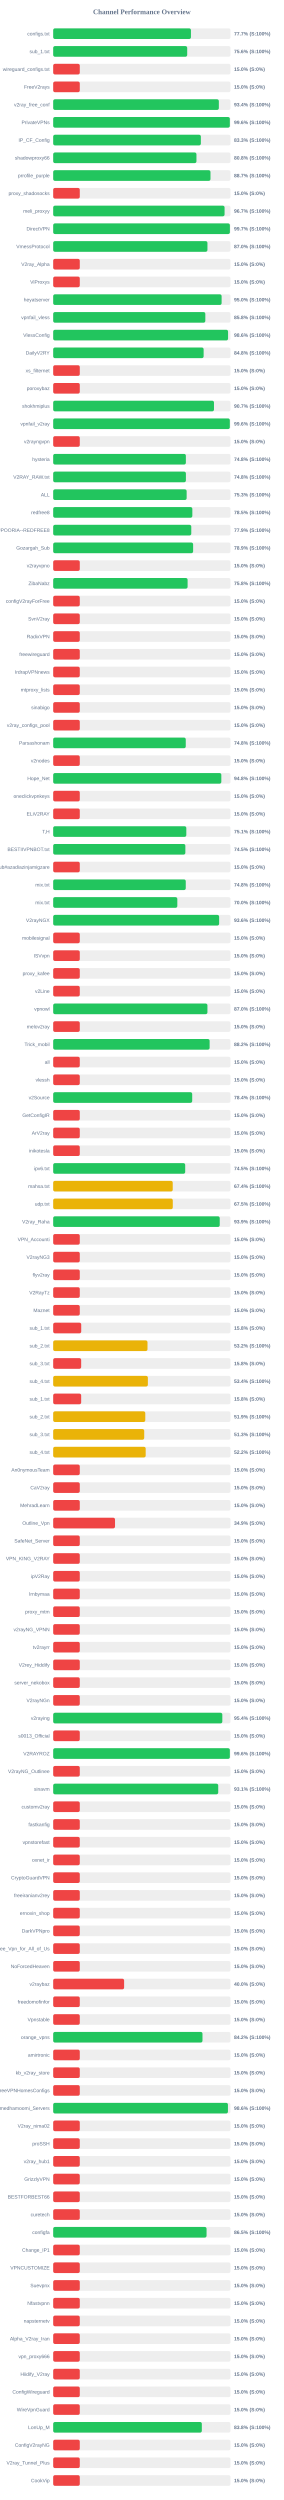
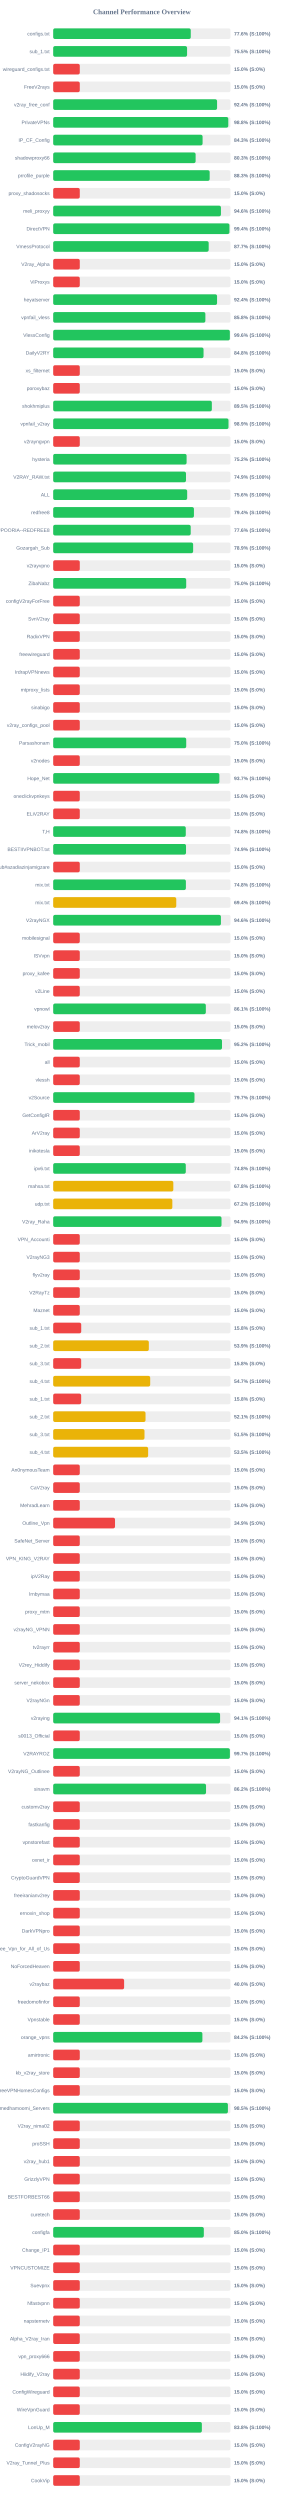
<svg xmlns="http://www.w3.org/2000/svg" width="800" height="7050" version="1.1">
  <style>
        .row { font: 14px Arial; fill: #64748b; }
        .score { font: bold 14px Arial; fill: #64748b; }
    </style>
  <text x="400" y="40" text-anchor="middle" font-size="20px" font-weight="bold" fill="#64748b">Channel Performance Overview</text>
  <rect x="150" y="80" width="500" height="30" fill="#eee" rx="5" />
-   <rect x="150" y="80" width="388.45" height="30" fill="#22c55e" rx="5" />
+   <rect x="150" y="80" width="387.95" height="30" fill="#22c55e" rx="5" />
  <text x="140" y="100" text-anchor="end" class="row">configs.txt</text>
-   <text x="660" y="100" text-anchor="start" class="score">77.7% (S:100%)</text>
+   <text x="660" y="100" text-anchor="start" class="score">77.6% (S:100%)</text>
  <rect x="150" y="130" width="500" height="30" fill="#eee" rx="5" />
-   <rect x="150" y="130" width="377.9" height="30" fill="#22c55e" rx="5" />
+   <rect x="150" y="130" width="377.55" height="30" fill="#22c55e" rx="5" />
  <text x="140" y="150" text-anchor="end" class="row">sub_1.txt</text>
-   <text x="660" y="150" text-anchor="start" class="score">75.6% (S:100%)</text>
+   <text x="660" y="150" text-anchor="start" class="score">75.5% (S:100%)</text>
  <rect x="150" y="180" width="500" height="30" fill="#eee" rx="5" />
  <rect x="150" y="180" width="75.0" height="30" fill="#ef4444" rx="5" />
  <text x="140" y="200" text-anchor="end" class="row">wireguard_configs.txt</text>
  <text x="660" y="200" text-anchor="start" class="score">15.0% (S:0%)</text>
  <rect x="150" y="230" width="500" height="30" fill="#eee" rx="5" />
  <rect x="150" y="230" width="75.0" height="30" fill="#ef4444" rx="5" />
  <text x="140" y="250" text-anchor="end" class="row">FreeV2rays</text>
  <text x="660" y="250" text-anchor="start" class="score">15.0% (S:0%)</text>
  <rect x="150" y="280" width="500" height="30" fill="#eee" rx="5" />
-   <rect x="150" y="280" width="467.15" height="30" fill="#22c55e" rx="5" />
+   <rect x="150" y="280" width="462.15" height="30" fill="#22c55e" rx="5" />
  <text x="140" y="300" text-anchor="end" class="row">v2ray_free_conf</text>
-   <text x="660" y="300" text-anchor="start" class="score">93.4% (S:100%)</text>
+   <text x="660" y="300" text-anchor="start" class="score">92.4% (S:100%)</text>
  <rect x="150" y="330" width="500" height="30" fill="#eee" rx="5" />
-   <rect x="150" y="330" width="498.15" height="30" fill="#22c55e" rx="5" />
+   <rect x="150" y="330" width="493.8" height="30" fill="#22c55e" rx="5" />
  <text x="140" y="350" text-anchor="end" class="row">PrivateVPNs</text>
-   <text x="660" y="350" text-anchor="start" class="score">99.6% (S:100%)</text>
+   <text x="660" y="350" text-anchor="start" class="score">98.8% (S:100%)</text>
  <rect x="150" y="380" width="500" height="30" fill="#eee" rx="5" />
-   <rect x="150" y="380" width="416.45" height="30" fill="#22c55e" rx="5" />
+   <rect x="150" y="380" width="421.3" height="30" fill="#22c55e" rx="5" />
  <text x="140" y="400" text-anchor="end" class="row">IP_CF_Config</text>
-   <text x="660" y="400" text-anchor="start" class="score">83.3% (S:100%)</text>
+   <text x="660" y="400" text-anchor="start" class="score">84.3% (S:100%)</text>
  <rect x="150" y="430" width="500" height="30" fill="#eee" rx="5" />
-   <rect x="150" y="430" width="404.0" height="30" fill="#22c55e" rx="5" />
+   <rect x="150" y="430" width="401.65" height="30" fill="#22c55e" rx="5" />
  <text x="140" y="450" text-anchor="end" class="row">shadowproxy66</text>
-   <text x="660" y="450" text-anchor="start" class="score">80.8% (S:100%)</text>
+   <text x="660" y="450" text-anchor="start" class="score">80.3% (S:100%)</text>
  <rect x="150" y="480" width="500" height="30" fill="#eee" rx="5" />
-   <rect x="150" y="480" width="443.55" height="30" fill="#22c55e" rx="5" />
+   <rect x="150" y="480" width="441.3" height="30" fill="#22c55e" rx="5" />
  <text x="140" y="500" text-anchor="end" class="row">prrofile_purple</text>
-   <text x="660" y="500" text-anchor="start" class="score">88.7% (S:100%)</text>
+   <text x="660" y="500" text-anchor="start" class="score">88.3% (S:100%)</text>
  <rect x="150" y="530" width="500" height="30" fill="#eee" rx="5" />
  <rect x="150" y="530" width="75.0" height="30" fill="#ef4444" rx="5" />
  <text x="140" y="550" text-anchor="end" class="row">proxy_shadosocks</text>
  <text x="660" y="550" text-anchor="start" class="score">15.0% (S:0%)</text>
  <rect x="150" y="580" width="500" height="30" fill="#eee" rx="5" />
-   <rect x="150" y="580" width="483.3" height="30" fill="#22c55e" rx="5" />
+   <rect x="150" y="580" width="473.05" height="30" fill="#22c55e" rx="5" />
  <text x="140" y="600" text-anchor="end" class="row">meli_proxyy</text>
-   <text x="660" y="600" text-anchor="start" class="score">96.7% (S:100%)</text>
+   <text x="660" y="600" text-anchor="start" class="score">94.6% (S:100%)</text>
  <rect x="150" y="630" width="500" height="30" fill="#eee" rx="5" />
-   <rect x="150" y="630" width="498.3" height="30" fill="#22c55e" rx="5" />
+   <rect x="150" y="630" width="497.0" height="30" fill="#22c55e" rx="5" />
  <text x="140" y="650" text-anchor="end" class="row">DirectVPN</text>
-   <text x="660" y="650" text-anchor="start" class="score">99.7% (S:100%)</text>
+   <text x="660" y="650" text-anchor="start" class="score">99.4% (S:100%)</text>
  <rect x="150" y="680" width="500" height="30" fill="#eee" rx="5" />
-   <rect x="150" y="680" width="435.0" height="30" fill="#22c55e" rx="5" />
+   <rect x="150" y="680" width="438.5" height="30" fill="#22c55e" rx="5" />
  <text x="140" y="700" text-anchor="end" class="row">VmessProtocol</text>
-   <text x="660" y="700" text-anchor="start" class="score">87.0% (S:100%)</text>
+   <text x="660" y="700" text-anchor="start" class="score">87.7% (S:100%)</text>
  <rect x="150" y="730" width="500" height="30" fill="#eee" rx="5" />
  <rect x="150" y="730" width="75.0" height="30" fill="#ef4444" rx="5" />
  <text x="140" y="750" text-anchor="end" class="row">V2ray_Alpha</text>
  <text x="660" y="750" text-anchor="start" class="score">15.0% (S:0%)</text>
  <rect x="150" y="780" width="500" height="30" fill="#eee" rx="5" />
  <rect x="150" y="780" width="75.0" height="30" fill="#ef4444" rx="5" />
  <text x="140" y="800" text-anchor="end" class="row">ViProxys</text>
  <text x="660" y="800" text-anchor="start" class="score">15.0% (S:0%)</text>
  <rect x="150" y="830" width="500" height="30" fill="#eee" rx="5" />
-   <rect x="150" y="830" width="474.95" height="30" fill="#22c55e" rx="5" />
+   <rect x="150" y="830" width="462.1" height="30" fill="#22c55e" rx="5" />
  <text x="140" y="850" text-anchor="end" class="row">heyatserver</text>
-   <text x="660" y="850" text-anchor="start" class="score">95.0% (S:100%)</text>
+   <text x="660" y="850" text-anchor="start" class="score">92.4% (S:100%)</text>
  <rect x="150" y="880" width="500" height="30" fill="#eee" rx="5" />
-   <rect x="150" y="880" width="429.0" height="30" fill="#22c55e" rx="5" />
+   <rect x="150" y="880" width="429.15" height="30" fill="#22c55e" rx="5" />
  <text x="140" y="900" text-anchor="end" class="row">vpnfail_vless</text>
  <text x="660" y="900" text-anchor="start" class="score">85.8% (S:100%)</text>
  <rect x="150" y="930" width="500" height="30" fill="#eee" rx="5" />
-   <rect x="150" y="930" width="493.15" height="30" fill="#22c55e" rx="5" />
+   <rect x="150" y="930" width="498.2" height="30" fill="#22c55e" rx="5" />
  <text x="140" y="950" text-anchor="end" class="row">VlessConfig</text>
-   <text x="660" y="950" text-anchor="start" class="score">98.6% (S:100%)</text>
+   <text x="660" y="950" text-anchor="start" class="score">99.6% (S:100%)</text>
  <rect x="150" y="980" width="500" height="30" fill="#eee" rx="5" />
-   <rect x="150" y="980" width="424.25" height="30" fill="#22c55e" rx="5" />
+   <rect x="150" y="980" width="424.0" height="30" fill="#22c55e" rx="5" />
  <text x="140" y="1000" text-anchor="end" class="row">DailyV2RY</text>
  <text x="660" y="1000" text-anchor="start" class="score">84.8% (S:100%)</text>
  <rect x="150" y="1030" width="500" height="30" fill="#eee" rx="5" />
  <rect x="150" y="1030" width="75.0" height="30" fill="#ef4444" rx="5" />
  <text x="140" y="1050" text-anchor="end" class="row">xs_filternet</text>
  <text x="660" y="1050" text-anchor="start" class="score">15.0% (S:0%)</text>
  <rect x="150" y="1080" width="500" height="30" fill="#eee" rx="5" />
  <rect x="150" y="1080" width="75.0" height="30" fill="#ef4444" rx="5" />
  <text x="140" y="1100" text-anchor="end" class="row">poroxybaz</text>
  <text x="660" y="1100" text-anchor="start" class="score">15.0% (S:0%)</text>
  <rect x="150" y="1130" width="500" height="30" fill="#eee" rx="5" />
-   <rect x="150" y="1130" width="453.45" height="30" fill="#22c55e" rx="5" />
+   <rect x="150" y="1130" width="447.4" height="30" fill="#22c55e" rx="5" />
  <text x="140" y="1150" text-anchor="end" class="row">shokhmiplus</text>
-   <text x="660" y="1150" text-anchor="start" class="score">90.7% (S:100%)</text>
+   <text x="660" y="1150" text-anchor="start" class="score">89.5% (S:100%)</text>
  <rect x="150" y="1180" width="500" height="30" fill="#eee" rx="5" />
-   <rect x="150" y="1180" width="498.1" height="30" fill="#22c55e" rx="5" />
+   <rect x="150" y="1180" width="494.4" height="30" fill="#22c55e" rx="5" />
  <text x="140" y="1200" text-anchor="end" class="row">vpnfail_v2ray</text>
-   <text x="660" y="1200" text-anchor="start" class="score">99.6% (S:100%)</text>
+   <text x="660" y="1200" text-anchor="start" class="score">98.9% (S:100%)</text>
  <rect x="150" y="1230" width="500" height="30" fill="#eee" rx="5" />
  <rect x="150" y="1230" width="75.0" height="30" fill="#ef4444" rx="5" />
  <text x="140" y="1250" text-anchor="end" class="row">v2rayngvpn</text>
  <text x="660" y="1250" text-anchor="start" class="score">15.0% (S:0%)</text>
  <rect x="150" y="1280" width="500" height="30" fill="#eee" rx="5" />
-   <rect x="150" y="1280" width="374.15" height="30" fill="#22c55e" rx="5" />
+   <rect x="150" y="1280" width="376.2" height="30" fill="#22c55e" rx="5" />
  <text x="140" y="1300" text-anchor="end" class="row">hysteria</text>
-   <text x="660" y="1300" text-anchor="start" class="score">74.8% (S:100%)</text>
+   <text x="660" y="1300" text-anchor="start" class="score">75.2% (S:100%)</text>
  <rect x="150" y="1330" width="500" height="30" fill="#eee" rx="5" />
-   <rect x="150" y="1330" width="374.25" height="30" fill="#22c55e" rx="5" />
+   <rect x="150" y="1330" width="374.5" height="30" fill="#22c55e" rx="5" />
  <text x="140" y="1350" text-anchor="end" class="row">V2RAY_RAW.txt</text>
-   <text x="660" y="1350" text-anchor="start" class="score">74.8% (S:100%)</text>
+   <text x="660" y="1350" text-anchor="start" class="score">74.9% (S:100%)</text>
  <rect x="150" y="1380" width="500" height="30" fill="#eee" rx="5" />
-   <rect x="150" y="1380" width="376.35" height="30" fill="#22c55e" rx="5" />
+   <rect x="150" y="1380" width="377.85" height="30" fill="#22c55e" rx="5" />
  <text x="140" y="1400" text-anchor="end" class="row">ALL</text>
-   <text x="660" y="1400" text-anchor="start" class="score">75.3% (S:100%)</text>
+   <text x="660" y="1400" text-anchor="start" class="score">75.6% (S:100%)</text>
  <rect x="150" y="1430" width="500" height="30" fill="#eee" rx="5" />
-   <rect x="150" y="1430" width="392.4" height="30" fill="#22c55e" rx="5" />
+   <rect x="150" y="1430" width="396.9" height="30" fill="#22c55e" rx="5" />
  <text x="140" y="1450" text-anchor="end" class="row">redfree8</text>
-   <text x="660" y="1450" text-anchor="start" class="score">78.5% (S:100%)</text>
+   <text x="660" y="1450" text-anchor="start" class="score">79.4% (S:100%)</text>
  <rect x="150" y="1480" width="500" height="30" fill="#eee" rx="5" />
-   <rect x="150" y="1480" width="389.4" height="30" fill="#22c55e" rx="5" />
+   <rect x="150" y="1480" width="387.8" height="30" fill="#22c55e" rx="5" />
  <text x="140" y="1500" text-anchor="end" class="row">POORIA--REDFREE8.txt#POORIA--REDFREE8</text>
-   <text x="660" y="1500" text-anchor="start" class="score">77.9% (S:100%)</text>
+   <text x="660" y="1500" text-anchor="start" class="score">77.6% (S:100%)</text>
  <rect x="150" y="1530" width="500" height="30" fill="#eee" rx="5" />
-   <rect x="150" y="1530" width="394.6" height="30" fill="#22c55e" rx="5" />
+   <rect x="150" y="1530" width="394.65" height="30" fill="#22c55e" rx="5" />
  <text x="140" y="1550" text-anchor="end" class="row">Gozargah_Sub</text>
  <text x="660" y="1550" text-anchor="start" class="score">78.9% (S:100%)</text>
  <rect x="150" y="1580" width="500" height="30" fill="#eee" rx="5" />
  <rect x="150" y="1580" width="75.0" height="30" fill="#ef4444" rx="5" />
  <text x="140" y="1600" text-anchor="end" class="row">v2rayvpno</text>
  <text x="660" y="1600" text-anchor="start" class="score">15.0% (S:0%)</text>
  <rect x="150" y="1630" width="500" height="30" fill="#eee" rx="5" />
-   <rect x="150" y="1630" width="379.05" height="30" fill="#22c55e" rx="5" />
+   <rect x="150" y="1630" width="375.1" height="30" fill="#22c55e" rx="5" />
  <text x="140" y="1650" text-anchor="end" class="row">ZibaNabz</text>
-   <text x="660" y="1650" text-anchor="start" class="score">75.8% (S:100%)</text>
+   <text x="660" y="1650" text-anchor="start" class="score">75.0% (S:100%)</text>
  <rect x="150" y="1680" width="500" height="30" fill="#eee" rx="5" />
  <rect x="150" y="1680" width="75.0" height="30" fill="#ef4444" rx="5" />
  <text x="140" y="1700" text-anchor="end" class="row">configV2rayForFree</text>
  <text x="660" y="1700" text-anchor="start" class="score">15.0% (S:0%)</text>
  <rect x="150" y="1730" width="500" height="30" fill="#eee" rx="5" />
  <rect x="150" y="1730" width="75.0" height="30" fill="#ef4444" rx="5" />
  <text x="140" y="1750" text-anchor="end" class="row">SvnV2ray</text>
  <text x="660" y="1750" text-anchor="start" class="score">15.0% (S:0%)</text>
  <rect x="150" y="1780" width="500" height="30" fill="#eee" rx="5" />
  <rect x="150" y="1780" width="75.0" height="30" fill="#ef4444" rx="5" />
  <text x="140" y="1800" text-anchor="end" class="row">RadixVPN</text>
  <text x="660" y="1800" text-anchor="start" class="score">15.0% (S:0%)</text>
  <rect x="150" y="1830" width="500" height="30" fill="#eee" rx="5" />
  <rect x="150" y="1830" width="75.0" height="30" fill="#ef4444" rx="5" />
  <text x="140" y="1850" text-anchor="end" class="row">freewireguard</text>
  <text x="660" y="1850" text-anchor="start" class="score">15.0% (S:0%)</text>
  <rect x="150" y="1880" width="500" height="30" fill="#eee" rx="5" />
  <rect x="150" y="1880" width="75.0" height="30" fill="#ef4444" rx="5" />
  <text x="140" y="1900" text-anchor="end" class="row">IrdrapVPNnews</text>
  <text x="660" y="1900" text-anchor="start" class="score">15.0% (S:0%)</text>
  <rect x="150" y="1930" width="500" height="30" fill="#eee" rx="5" />
  <rect x="150" y="1930" width="75.0" height="30" fill="#ef4444" rx="5" />
  <text x="140" y="1950" text-anchor="end" class="row">mtproxy_lists</text>
  <text x="660" y="1950" text-anchor="start" class="score">15.0% (S:0%)</text>
  <rect x="150" y="1980" width="500" height="30" fill="#eee" rx="5" />
  <rect x="150" y="1980" width="75.0" height="30" fill="#ef4444" rx="5" />
  <text x="140" y="2000" text-anchor="end" class="row">sinabigo</text>
  <text x="660" y="2000" text-anchor="start" class="score">15.0% (S:0%)</text>
  <rect x="150" y="2030" width="500" height="30" fill="#eee" rx="5" />
  <rect x="150" y="2030" width="75.0" height="30" fill="#ef4444" rx="5" />
  <text x="140" y="2050" text-anchor="end" class="row">v2ray_configs_pool</text>
  <text x="660" y="2050" text-anchor="start" class="score">15.0% (S:0%)</text>
  <rect x="150" y="2080" width="500" height="30" fill="#eee" rx="5" />
-   <rect x="150" y="2080" width="373.85" height="30" fill="#22c55e" rx="5" />
+   <rect x="150" y="2080" width="375.15" height="30" fill="#22c55e" rx="5" />
  <text x="140" y="2100" text-anchor="end" class="row">Parsashonam</text>
-   <text x="660" y="2100" text-anchor="start" class="score">74.8% (S:100%)</text>
+   <text x="660" y="2100" text-anchor="start" class="score">75.0% (S:100%)</text>
  <rect x="150" y="2130" width="500" height="30" fill="#eee" rx="5" />
  <rect x="150" y="2130" width="75.0" height="30" fill="#ef4444" rx="5" />
  <text x="140" y="2150" text-anchor="end" class="row">v2nodes</text>
  <text x="660" y="2150" text-anchor="start" class="score">15.0% (S:0%)</text>
  <rect x="150" y="2180" width="500" height="30" fill="#eee" rx="5" />
-   <rect x="150" y="2180" width="474.15" height="30" fill="#22c55e" rx="5" />
+   <rect x="150" y="2180" width="468.65" height="30" fill="#22c55e" rx="5" />
  <text x="140" y="2200" text-anchor="end" class="row">Hope_Net</text>
-   <text x="660" y="2200" text-anchor="start" class="score">94.8% (S:100%)</text>
+   <text x="660" y="2200" text-anchor="start" class="score">93.7% (S:100%)</text>
  <rect x="150" y="2230" width="500" height="30" fill="#eee" rx="5" />
  <rect x="150" y="2230" width="75.0" height="30" fill="#ef4444" rx="5" />
  <text x="140" y="2250" text-anchor="end" class="row">oneclickvpnkeys</text>
  <text x="660" y="2250" text-anchor="start" class="score">15.0% (S:0%)</text>
  <rect x="150" y="2280" width="500" height="30" fill="#eee" rx="5" />
  <rect x="150" y="2280" width="75.0" height="30" fill="#ef4444" rx="5" />
  <text x="140" y="2300" text-anchor="end" class="row">ELiV2RAY</text>
  <text x="660" y="2300" text-anchor="start" class="score">15.0% (S:0%)</text>
  <rect x="150" y="2330" width="500" height="30" fill="#eee" rx="5" />
-   <rect x="150" y="2330" width="375.4" height="30" fill="#22c55e" rx="5" />
+   <rect x="150" y="2330" width="373.9" height="30" fill="#22c55e" rx="5" />
  <text x="140" y="2350" text-anchor="end" class="row">T,H</text>
-   <text x="660" y="2350" text-anchor="start" class="score">75.1% (S:100%)</text>
+   <text x="660" y="2350" text-anchor="start" class="score">74.8% (S:100%)</text>
  <rect x="150" y="2380" width="500" height="30" fill="#eee" rx="5" />
-   <rect x="150" y="2380" width="372.7" height="30" fill="#22c55e" rx="5" />
+   <rect x="150" y="2380" width="374.55" height="30" fill="#22c55e" rx="5" />
  <text x="140" y="2400" text-anchor="end" class="row">BESTIIVPNBOT.txt</text>
-   <text x="660" y="2400" text-anchor="start" class="score">74.5% (S:100%)</text>
+   <text x="660" y="2400" text-anchor="start" class="score">74.9% (S:100%)</text>
  <rect x="150" y="2430" width="500" height="30" fill="#eee" rx="5" />
  <rect x="150" y="2430" width="75.0" height="30" fill="#ef4444" rx="5" />
  <text x="140" y="2450" text-anchor="end" class="row">Sub#azadiazinjamigzare</text>
  <text x="660" y="2450" text-anchor="start" class="score">15.0% (S:0%)</text>
  <rect x="150" y="2480" width="500" height="30" fill="#eee" rx="5" />
-   <rect x="150" y="2480" width="373.85" height="30" fill="#22c55e" rx="5" />
+   <rect x="150" y="2480" width="374.2" height="30" fill="#22c55e" rx="5" />
  <text x="140" y="2500" text-anchor="end" class="row">mix.txt</text>
  <text x="660" y="2500" text-anchor="start" class="score">74.8% (S:100%)</text>
  <rect x="150" y="2530" width="500" height="30" fill="#eee" rx="5" />
-   <rect x="150" y="2530" width="350.05" height="30" fill="#22c55e" rx="5" />
+   <rect x="150" y="2530" width="347.05" height="30" fill="#eab308" rx="5" />
  <text x="140" y="2550" text-anchor="end" class="row">mix.txt</text>
-   <text x="660" y="2550" text-anchor="start" class="score">70.0% (S:100%)</text>
+   <text x="660" y="2550" text-anchor="start" class="score">69.4% (S:100%)</text>
  <rect x="150" y="2580" width="500" height="30" fill="#eee" rx="5" />
-   <rect x="150" y="2580" width="467.95" height="30" fill="#22c55e" rx="5" />
+   <rect x="150" y="2580" width="473.0" height="30" fill="#22c55e" rx="5" />
  <text x="140" y="2600" text-anchor="end" class="row">V2rayNGX</text>
-   <text x="660" y="2600" text-anchor="start" class="score">93.6% (S:100%)</text>
+   <text x="660" y="2600" text-anchor="start" class="score">94.6% (S:100%)</text>
  <rect x="150" y="2630" width="500" height="30" fill="#eee" rx="5" />
  <rect x="150" y="2630" width="75.0" height="30" fill="#ef4444" rx="5" />
  <text x="140" y="2650" text-anchor="end" class="row">mobilesignal</text>
  <text x="660" y="2650" text-anchor="start" class="score">15.0% (S:0%)</text>
  <rect x="150" y="2680" width="500" height="30" fill="#eee" rx="5" />
  <rect x="150" y="2680" width="75.0" height="30" fill="#ef4444" rx="5" />
  <text x="140" y="2700" text-anchor="end" class="row">ISVvpn</text>
  <text x="660" y="2700" text-anchor="start" class="score">15.0% (S:0%)</text>
  <rect x="150" y="2730" width="500" height="30" fill="#eee" rx="5" />
  <rect x="150" y="2730" width="75.0" height="30" fill="#ef4444" rx="5" />
  <text x="140" y="2750" text-anchor="end" class="row">proxy_kafee</text>
  <text x="660" y="2750" text-anchor="start" class="score">15.0% (S:0%)</text>
  <rect x="150" y="2780" width="500" height="30" fill="#eee" rx="5" />
  <rect x="150" y="2780" width="75.0" height="30" fill="#ef4444" rx="5" />
  <text x="140" y="2800" text-anchor="end" class="row">v2Line</text>
  <text x="660" y="2800" text-anchor="start" class="score">15.0% (S:0%)</text>
  <rect x="150" y="2830" width="500" height="30" fill="#eee" rx="5" />
-   <rect x="150" y="2830" width="434.95" height="30" fill="#22c55e" rx="5" />
+   <rect x="150" y="2830" width="430.45" height="30" fill="#22c55e" rx="5" />
  <text x="140" y="2850" text-anchor="end" class="row">vpnowl</text>
-   <text x="660" y="2850" text-anchor="start" class="score">87.0% (S:100%)</text>
+   <text x="660" y="2850" text-anchor="start" class="score">86.1% (S:100%)</text>
  <rect x="150" y="2880" width="500" height="30" fill="#eee" rx="5" />
  <rect x="150" y="2880" width="75.0" height="30" fill="#ef4444" rx="5" />
  <text x="140" y="2900" text-anchor="end" class="row">melov2ray</text>
  <text x="660" y="2900" text-anchor="start" class="score">15.0% (S:0%)</text>
  <rect x="150" y="2930" width="500" height="30" fill="#eee" rx="5" />
-   <rect x="150" y="2930" width="441.15" height="30" fill="#22c55e" rx="5" />
+   <rect x="150" y="2930" width="476.05" height="30" fill="#22c55e" rx="5" />
  <text x="140" y="2950" text-anchor="end" class="row">Trick_mobil</text>
-   <text x="660" y="2950" text-anchor="start" class="score">88.2% (S:100%)</text>
+   <text x="660" y="2950" text-anchor="start" class="score">95.2% (S:100%)</text>
  <rect x="150" y="2980" width="500" height="30" fill="#eee" rx="5" />
  <rect x="150" y="2980" width="75.0" height="30" fill="#ef4444" rx="5" />
  <text x="140" y="3000" text-anchor="end" class="row">all</text>
  <text x="660" y="3000" text-anchor="start" class="score">15.0% (S:0%)</text>
  <rect x="150" y="3030" width="500" height="30" fill="#eee" rx="5" />
  <rect x="150" y="3030" width="75.0" height="30" fill="#ef4444" rx="5" />
  <text x="140" y="3050" text-anchor="end" class="row">vlessh</text>
  <text x="660" y="3050" text-anchor="start" class="score">15.0% (S:0%)</text>
  <rect x="150" y="3080" width="500" height="30" fill="#eee" rx="5" />
-   <rect x="150" y="3080" width="392.0" height="30" fill="#22c55e" rx="5" />
+   <rect x="150" y="3080" width="398.45" height="30" fill="#22c55e" rx="5" />
  <text x="140" y="3100" text-anchor="end" class="row">v2Source</text>
-   <text x="660" y="3100" text-anchor="start" class="score">78.4% (S:100%)</text>
+   <text x="660" y="3100" text-anchor="start" class="score">79.7% (S:100%)</text>
  <rect x="150" y="3130" width="500" height="30" fill="#eee" rx="5" />
  <rect x="150" y="3130" width="75.0" height="30" fill="#ef4444" rx="5" />
  <text x="140" y="3150" text-anchor="end" class="row">GetConfigIR</text>
  <text x="660" y="3150" text-anchor="start" class="score">15.0% (S:0%)</text>
  <rect x="150" y="3180" width="500" height="30" fill="#eee" rx="5" />
  <rect x="150" y="3180" width="75.0" height="30" fill="#ef4444" rx="5" />
  <text x="140" y="3200" text-anchor="end" class="row">ArV2ray</text>
  <text x="660" y="3200" text-anchor="start" class="score">15.0% (S:0%)</text>
  <rect x="150" y="3230" width="500" height="30" fill="#eee" rx="5" />
  <rect x="150" y="3230" width="75.0" height="30" fill="#ef4444" rx="5" />
  <text x="140" y="3250" text-anchor="end" class="row">inikotesla</text>
  <text x="660" y="3250" text-anchor="start" class="score">15.0% (S:0%)</text>
  <rect x="150" y="3280" width="500" height="30" fill="#eee" rx="5" />
-   <rect x="150" y="3280" width="372.25" height="30" fill="#22c55e" rx="5" />
+   <rect x="150" y="3280" width="373.95" height="30" fill="#22c55e" rx="5" />
  <text x="140" y="3300" text-anchor="end" class="row">ipv6.txt</text>
-   <text x="660" y="3300" text-anchor="start" class="score">74.5% (S:100%)</text>
+   <text x="660" y="3300" text-anchor="start" class="score">74.8% (S:100%)</text>
  <rect x="150" y="3330" width="500" height="30" fill="#eee" rx="5" />
-   <rect x="150" y="3330" width="337.1" height="30" fill="#eab308" rx="5" />
+   <rect x="150" y="3330" width="338.8" height="30" fill="#eab308" rx="5" />
  <text x="140" y="3350" text-anchor="end" class="row">mahsa.txt</text>
-   <text x="660" y="3350" text-anchor="start" class="score">67.4% (S:100%)</text>
+   <text x="660" y="3350" text-anchor="start" class="score">67.8% (S:100%)</text>
  <rect x="150" y="3380" width="500" height="30" fill="#eee" rx="5" />
-   <rect x="150" y="3380" width="337.25" height="30" fill="#eab308" rx="5" />
+   <rect x="150" y="3380" width="336.0" height="30" fill="#eab308" rx="5" />
  <text x="140" y="3400" text-anchor="end" class="row">udp.txt</text>
-   <text x="660" y="3400" text-anchor="start" class="score">67.5% (S:100%)</text>
+   <text x="660" y="3400" text-anchor="start" class="score">67.2% (S:100%)</text>
  <rect x="150" y="3430" width="500" height="30" fill="#eee" rx="5" />
-   <rect x="150" y="3430" width="469.65" height="30" fill="#22c55e" rx="5" />
+   <rect x="150" y="3430" width="474.7" height="30" fill="#22c55e" rx="5" />
  <text x="140" y="3450" text-anchor="end" class="row">V2ray_Raha</text>
-   <text x="660" y="3450" text-anchor="start" class="score">93.9% (S:100%)</text>
+   <text x="660" y="3450" text-anchor="start" class="score">94.9% (S:100%)</text>
  <rect x="150" y="3480" width="500" height="30" fill="#eee" rx="5" />
  <rect x="150" y="3480" width="75.0" height="30" fill="#ef4444" rx="5" />
  <text x="140" y="3500" text-anchor="end" class="row">VPN_Accounti</text>
  <text x="660" y="3500" text-anchor="start" class="score">15.0% (S:0%)</text>
  <rect x="150" y="3530" width="500" height="30" fill="#eee" rx="5" />
  <rect x="150" y="3530" width="75.0" height="30" fill="#ef4444" rx="5" />
  <text x="140" y="3550" text-anchor="end" class="row">V2rayNG3</text>
  <text x="660" y="3550" text-anchor="start" class="score">15.0% (S:0%)</text>
  <rect x="150" y="3580" width="500" height="30" fill="#eee" rx="5" />
  <rect x="150" y="3580" width="75.0" height="30" fill="#ef4444" rx="5" />
  <text x="140" y="3600" text-anchor="end" class="row">flyv2ray</text>
  <text x="660" y="3600" text-anchor="start" class="score">15.0% (S:0%)</text>
  <rect x="150" y="3630" width="500" height="30" fill="#eee" rx="5" />
  <rect x="150" y="3630" width="75.0" height="30" fill="#ef4444" rx="5" />
  <text x="140" y="3650" text-anchor="end" class="row">V2RayTz</text>
  <text x="660" y="3650" text-anchor="start" class="score">15.0% (S:0%)</text>
  <rect x="150" y="3680" width="500" height="30" fill="#eee" rx="5" />
  <rect x="150" y="3680" width="75.0" height="30" fill="#ef4444" rx="5" />
  <text x="140" y="3700" text-anchor="end" class="row">Maznet</text>
  <text x="660" y="3700" text-anchor="start" class="score">15.0% (S:0%)</text>
  <rect x="150" y="3730" width="500" height="30" fill="#eee" rx="5" />
  <rect x="150" y="3730" width="79.05" height="30" fill="#ef4444" rx="5" />
  <text x="140" y="3750" text-anchor="end" class="row">sub_1.txt</text>
  <text x="660" y="3750" text-anchor="start" class="score">15.8% (S:0%)</text>
  <rect x="150" y="3780" width="500" height="30" fill="#eee" rx="5" />
-   <rect x="150" y="3780" width="265.95" height="30" fill="#eab308" rx="5" />
+   <rect x="150" y="3780" width="269.7" height="30" fill="#eab308" rx="5" />
  <text x="140" y="3800" text-anchor="end" class="row">sub_2.txt</text>
-   <text x="660" y="3800" text-anchor="start" class="score">53.2% (S:100%)</text>
+   <text x="660" y="3800" text-anchor="start" class="score">53.9% (S:100%)</text>
  <rect x="150" y="3830" width="500" height="30" fill="#eee" rx="5" />
  <rect x="150" y="3830" width="78.9" height="30" fill="#ef4444" rx="5" />
  <text x="140" y="3850" text-anchor="end" class="row">sub_3.txt</text>
  <text x="660" y="3850" text-anchor="start" class="score">15.8% (S:0%)</text>
  <rect x="150" y="3880" width="500" height="30" fill="#eee" rx="5" />
-   <rect x="150" y="3880" width="267.0" height="30" fill="#eab308" rx="5" />
+   <rect x="150" y="3880" width="273.55" height="30" fill="#eab308" rx="5" />
  <text x="140" y="3900" text-anchor="end" class="row">sub_4.txt</text>
-   <text x="660" y="3900" text-anchor="start" class="score">53.4% (S:100%)</text>
+   <text x="660" y="3900" text-anchor="start" class="score">54.7% (S:100%)</text>
  <rect x="150" y="3930" width="500" height="30" fill="#eee" rx="5" />
  <rect x="150" y="3930" width="78.9" height="30" fill="#ef4444" rx="5" />
  <text x="140" y="3950" text-anchor="end" class="row">sub_1.txt</text>
  <text x="660" y="3950" text-anchor="start" class="score">15.8% (S:0%)</text>
  <rect x="150" y="3980" width="500" height="30" fill="#eee" rx="5" />
-   <rect x="150" y="3980" width="259.7" height="30" fill="#eab308" rx="5" />
+   <rect x="150" y="3980" width="260.4" height="30" fill="#eab308" rx="5" />
  <text x="140" y="4000" text-anchor="end" class="row">sub_2.txt</text>
-   <text x="660" y="4000" text-anchor="start" class="score">51.9% (S:100%)</text>
+   <text x="660" y="4000" text-anchor="start" class="score">52.1% (S:100%)</text>
  <rect x="150" y="4030" width="500" height="30" fill="#eee" rx="5" />
-   <rect x="150" y="4030" width="256.7" height="30" fill="#eab308" rx="5" />
+   <rect x="150" y="4030" width="257.5" height="30" fill="#eab308" rx="5" />
  <text x="140" y="4050" text-anchor="end" class="row">sub_3.txt</text>
-   <text x="660" y="4050" text-anchor="start" class="score">51.3% (S:100%)</text>
+   <text x="660" y="4050" text-anchor="start" class="score">51.5% (S:100%)</text>
  <rect x="150" y="4080" width="500" height="30" fill="#eee" rx="5" />
-   <rect x="150" y="4080" width="260.85" height="30" fill="#eab308" rx="5" />
+   <rect x="150" y="4080" width="267.75" height="30" fill="#eab308" rx="5" />
  <text x="140" y="4100" text-anchor="end" class="row">sub_4.txt</text>
-   <text x="660" y="4100" text-anchor="start" class="score">52.2% (S:100%)</text>
+   <text x="660" y="4100" text-anchor="start" class="score">53.5% (S:100%)</text>
  <rect x="150" y="4130" width="500" height="30" fill="#eee" rx="5" />
  <rect x="150" y="4130" width="75.0" height="30" fill="#ef4444" rx="5" />
  <text x="140" y="4150" text-anchor="end" class="row">An0nymousTeam</text>
  <text x="660" y="4150" text-anchor="start" class="score">15.0% (S:0%)</text>
  <rect x="150" y="4180" width="500" height="30" fill="#eee" rx="5" />
  <rect x="150" y="4180" width="75.0" height="30" fill="#ef4444" rx="5" />
  <text x="140" y="4200" text-anchor="end" class="row">CaV2ray</text>
  <text x="660" y="4200" text-anchor="start" class="score">15.0% (S:0%)</text>
  <rect x="150" y="4230" width="500" height="30" fill="#eee" rx="5" />
  <rect x="150" y="4230" width="75.0" height="30" fill="#ef4444" rx="5" />
  <text x="140" y="4250" text-anchor="end" class="row">MehradLearn</text>
  <text x="660" y="4250" text-anchor="start" class="score">15.0% (S:0%)</text>
  <rect x="150" y="4280" width="500" height="30" fill="#eee" rx="5" />
  <rect x="150" y="4280" width="174.35" height="30" fill="#ef4444" rx="5" />
  <text x="140" y="4300" text-anchor="end" class="row">Outline_Vpn</text>
  <text x="660" y="4300" text-anchor="start" class="score">34.9% (S:0%)</text>
  <rect x="150" y="4330" width="500" height="30" fill="#eee" rx="5" />
  <rect x="150" y="4330" width="75.0" height="30" fill="#ef4444" rx="5" />
  <text x="140" y="4350" text-anchor="end" class="row">SafeNet_Server</text>
  <text x="660" y="4350" text-anchor="start" class="score">15.0% (S:0%)</text>
  <rect x="150" y="4380" width="500" height="30" fill="#eee" rx="5" />
  <rect x="150" y="4380" width="75.0" height="30" fill="#ef4444" rx="5" />
  <text x="140" y="4400" text-anchor="end" class="row">VPN_KING_V2RAY</text>
  <text x="660" y="4400" text-anchor="start" class="score">15.0% (S:0%)</text>
  <rect x="150" y="4430" width="500" height="30" fill="#eee" rx="5" />
  <rect x="150" y="4430" width="75.0" height="30" fill="#ef4444" rx="5" />
  <text x="140" y="4450" text-anchor="end" class="row">ipV2Ray</text>
  <text x="660" y="4450" text-anchor="start" class="score">15.0% (S:0%)</text>
  <rect x="150" y="4480" width="500" height="30" fill="#eee" rx="5" />
  <rect x="150" y="4480" width="75.0" height="30" fill="#ef4444" rx="5" />
  <text x="140" y="4500" text-anchor="end" class="row">lrnbymaa</text>
  <text x="660" y="4500" text-anchor="start" class="score">15.0% (S:0%)</text>
  <rect x="150" y="4530" width="500" height="30" fill="#eee" rx="5" />
  <rect x="150" y="4530" width="75.0" height="30" fill="#ef4444" rx="5" />
  <text x="140" y="4550" text-anchor="end" class="row">proxy_mtm</text>
  <text x="660" y="4550" text-anchor="start" class="score">15.0% (S:0%)</text>
  <rect x="150" y="4580" width="500" height="30" fill="#eee" rx="5" />
  <rect x="150" y="4580" width="75.0" height="30" fill="#ef4444" rx="5" />
  <text x="140" y="4600" text-anchor="end" class="row">v2rayNG_VPNN</text>
  <text x="660" y="4600" text-anchor="start" class="score">15.0% (S:0%)</text>
  <rect x="150" y="4630" width="500" height="30" fill="#eee" rx="5" />
  <rect x="150" y="4630" width="75.0" height="30" fill="#ef4444" rx="5" />
  <text x="140" y="4650" text-anchor="end" class="row">tv2rayrr</text>
  <text x="660" y="4650" text-anchor="start" class="score">15.0% (S:0%)</text>
  <rect x="150" y="4680" width="500" height="30" fill="#eee" rx="5" />
  <rect x="150" y="4680" width="75.0" height="30" fill="#ef4444" rx="5" />
  <text x="140" y="4700" text-anchor="end" class="row">V2rey_Hiddify</text>
  <text x="660" y="4700" text-anchor="start" class="score">15.0% (S:0%)</text>
  <rect x="150" y="4730" width="500" height="30" fill="#eee" rx="5" />
  <rect x="150" y="4730" width="75.0" height="30" fill="#ef4444" rx="5" />
  <text x="140" y="4750" text-anchor="end" class="row">server_nekobox</text>
  <text x="660" y="4750" text-anchor="start" class="score">15.0% (S:0%)</text>
  <rect x="150" y="4780" width="500" height="30" fill="#eee" rx="5" />
  <rect x="150" y="4780" width="75.0" height="30" fill="#ef4444" rx="5" />
  <text x="140" y="4800" text-anchor="end" class="row">V2rayNGn</text>
  <text x="660" y="4800" text-anchor="start" class="score">15.0% (S:0%)</text>
  <rect x="150" y="4830" width="500" height="30" fill="#eee" rx="5" />
-   <rect x="150" y="4830" width="476.95" height="30" fill="#22c55e" rx="5" />
+   <rect x="150" y="4830" width="470.65" height="30" fill="#22c55e" rx="5" />
  <text x="140" y="4850" text-anchor="end" class="row">v2raying</text>
-   <text x="660" y="4850" text-anchor="start" class="score">95.4% (S:100%)</text>
+   <text x="660" y="4850" text-anchor="start" class="score">94.1% (S:100%)</text>
  <rect x="150" y="4880" width="500" height="30" fill="#eee" rx="5" />
  <rect x="150" y="4880" width="75.0" height="30" fill="#ef4444" rx="5" />
  <text x="140" y="4900" text-anchor="end" class="row">s0013_Official</text>
  <text x="660" y="4900" text-anchor="start" class="score">15.0% (S:0%)</text>
  <rect x="150" y="4930" width="500" height="30" fill="#eee" rx="5" />
-   <rect x="150" y="4930" width="498.2" height="30" fill="#22c55e" rx="5" />
+   <rect x="150" y="4930" width="498.3" height="30" fill="#22c55e" rx="5" />
  <text x="140" y="4950" text-anchor="end" class="row">V2RAYROZ</text>
-   <text x="660" y="4950" text-anchor="start" class="score">99.6% (S:100%)</text>
+   <text x="660" y="4950" text-anchor="start" class="score">99.7% (S:100%)</text>
  <rect x="150" y="4980" width="500" height="30" fill="#eee" rx="5" />
  <rect x="150" y="4980" width="75.0" height="30" fill="#ef4444" rx="5" />
  <text x="140" y="5000" text-anchor="end" class="row">V2rayNG_Outlinee</text>
  <text x="660" y="5000" text-anchor="start" class="score">15.0% (S:0%)</text>
  <rect x="150" y="5030" width="500" height="30" fill="#eee" rx="5" />
-   <rect x="150" y="5030" width="465.4" height="30" fill="#22c55e" rx="5" />
+   <rect x="150" y="5030" width="431.0" height="30" fill="#22c55e" rx="5" />
  <text x="140" y="5050" text-anchor="end" class="row">sinavm</text>
-   <text x="660" y="5050" text-anchor="start" class="score">93.1% (S:100%)</text>
+   <text x="660" y="5050" text-anchor="start" class="score">86.2% (S:100%)</text>
  <rect x="150" y="5080" width="500" height="30" fill="#eee" rx="5" />
  <rect x="150" y="5080" width="75.0" height="30" fill="#ef4444" rx="5" />
  <text x="140" y="5100" text-anchor="end" class="row">customv2ray</text>
  <text x="660" y="5100" text-anchor="start" class="score">15.0% (S:0%)</text>
  <rect x="150" y="5130" width="500" height="30" fill="#eee" rx="5" />
  <rect x="150" y="5130" width="75.0" height="30" fill="#ef4444" rx="5" />
  <text x="140" y="5150" text-anchor="end" class="row">fastkanfig</text>
  <text x="660" y="5150" text-anchor="start" class="score">15.0% (S:0%)</text>
  <rect x="150" y="5180" width="500" height="30" fill="#eee" rx="5" />
  <rect x="150" y="5180" width="75.0" height="30" fill="#ef4444" rx="5" />
  <text x="140" y="5200" text-anchor="end" class="row">vpnstorefast</text>
  <text x="660" y="5200" text-anchor="start" class="score">15.0% (S:0%)</text>
  <rect x="150" y="5230" width="500" height="30" fill="#eee" rx="5" />
  <rect x="150" y="5230" width="75.0" height="30" fill="#ef4444" rx="5" />
  <text x="140" y="5250" text-anchor="end" class="row">oxnet_ir</text>
  <text x="660" y="5250" text-anchor="start" class="score">15.0% (S:0%)</text>
  <rect x="150" y="5280" width="500" height="30" fill="#eee" rx="5" />
  <rect x="150" y="5280" width="75.0" height="30" fill="#ef4444" rx="5" />
  <text x="140" y="5300" text-anchor="end" class="row">CryptoGuardVPN</text>
  <text x="660" y="5300" text-anchor="start" class="score">15.0% (S:0%)</text>
  <rect x="150" y="5330" width="500" height="30" fill="#eee" rx="5" />
  <rect x="150" y="5330" width="75.0" height="30" fill="#ef4444" rx="5" />
  <text x="140" y="5350" text-anchor="end" class="row">freeiranianv2rey</text>
  <text x="660" y="5350" text-anchor="start" class="score">15.0% (S:0%)</text>
  <rect x="150" y="5380" width="500" height="30" fill="#eee" rx="5" />
  <rect x="150" y="5380" width="75.0" height="30" fill="#ef4444" rx="5" />
  <text x="140" y="5400" text-anchor="end" class="row">ernoxin_shop</text>
  <text x="660" y="5400" text-anchor="start" class="score">15.0% (S:0%)</text>
  <rect x="150" y="5430" width="500" height="30" fill="#eee" rx="5" />
  <rect x="150" y="5430" width="75.0" height="30" fill="#ef4444" rx="5" />
  <text x="140" y="5450" text-anchor="end" class="row">DarkVPNpro</text>
  <text x="660" y="5450" text-anchor="start" class="score">15.0% (S:0%)</text>
  <rect x="150" y="5480" width="500" height="30" fill="#eee" rx="5" />
  <rect x="150" y="5480" width="75.0" height="30" fill="#ef4444" rx="5" />
  <text x="140" y="5500" text-anchor="end" class="row">Free_Vpn_for_All_of_Us</text>
  <text x="660" y="5500" text-anchor="start" class="score">15.0% (S:0%)</text>
  <rect x="150" y="5530" width="500" height="30" fill="#eee" rx="5" />
  <rect x="150" y="5530" width="75.0" height="30" fill="#ef4444" rx="5" />
  <text x="140" y="5550" text-anchor="end" class="row">NoForcedHeaven</text>
  <text x="660" y="5550" text-anchor="start" class="score">15.0% (S:0%)</text>
  <rect x="150" y="5580" width="500" height="30" fill="#eee" rx="5" />
  <rect x="150" y="5580" width="200.0" height="30" fill="#ef4444" rx="5" />
  <text x="140" y="5600" text-anchor="end" class="row">v2raybaz</text>
  <text x="660" y="5600" text-anchor="start" class="score">40.0% (S:0%)</text>
  <rect x="150" y="5630" width="500" height="30" fill="#eee" rx="5" />
  <rect x="150" y="5630" width="75.0" height="30" fill="#ef4444" rx="5" />
  <text x="140" y="5650" text-anchor="end" class="row">freedomofinfor</text>
  <text x="660" y="5650" text-anchor="start" class="score">15.0% (S:0%)</text>
  <rect x="150" y="5680" width="500" height="30" fill="#eee" rx="5" />
  <rect x="150" y="5680" width="75.0" height="30" fill="#ef4444" rx="5" />
  <text x="140" y="5700" text-anchor="end" class="row">Vpnstable</text>
  <text x="660" y="5700" text-anchor="start" class="score">15.0% (S:0%)</text>
  <rect x="150" y="5730" width="500" height="30" fill="#eee" rx="5" />
-   <rect x="150" y="5730" width="421.0" height="30" fill="#22c55e" rx="5" />
+   <rect x="150" y="5730" width="420.75" height="30" fill="#22c55e" rx="5" />
  <text x="140" y="5750" text-anchor="end" class="row">orange_vpns</text>
  <text x="660" y="5750" text-anchor="start" class="score">84.2% (S:100%)</text>
  <rect x="150" y="5780" width="500" height="30" fill="#eee" rx="5" />
  <rect x="150" y="5780" width="75.0" height="30" fill="#ef4444" rx="5" />
  <text x="140" y="5800" text-anchor="end" class="row">amirtronic</text>
  <text x="660" y="5800" text-anchor="start" class="score">15.0% (S:0%)</text>
  <rect x="150" y="5830" width="500" height="30" fill="#eee" rx="5" />
  <rect x="150" y="5830" width="75.0" height="30" fill="#ef4444" rx="5" />
  <text x="140" y="5850" text-anchor="end" class="row">kb_v2ray_store</text>
  <text x="660" y="5850" text-anchor="start" class="score">15.0% (S:0%)</text>
  <rect x="150" y="5880" width="500" height="30" fill="#eee" rx="5" />
  <rect x="150" y="5880" width="75.0" height="30" fill="#ef4444" rx="5" />
  <text x="140" y="5900" text-anchor="end" class="row">FreeVPNHomesConfigs</text>
  <text x="660" y="5900" text-anchor="start" class="score">15.0% (S:0%)</text>
  <rect x="150" y="5930" width="500" height="30" fill="#eee" rx="5" />
-   <rect x="150" y="5930" width="492.8" height="30" fill="#22c55e" rx="5" />
+   <rect x="150" y="5930" width="492.7" height="30" fill="#22c55e" rx="5" />
  <text x="140" y="5950" text-anchor="end" class="row">Ahmedhamoomi_Servers</text>
-   <text x="660" y="5950" text-anchor="start" class="score">98.6% (S:100%)</text>
+   <text x="660" y="5950" text-anchor="start" class="score">98.5% (S:100%)</text>
  <rect x="150" y="5980" width="500" height="30" fill="#eee" rx="5" />
  <rect x="150" y="5980" width="75.0" height="30" fill="#ef4444" rx="5" />
  <text x="140" y="6000" text-anchor="end" class="row">V2ray_nima02</text>
  <text x="660" y="6000" text-anchor="start" class="score">15.0% (S:0%)</text>
  <rect x="150" y="6030" width="500" height="30" fill="#eee" rx="5" />
  <rect x="150" y="6030" width="75.0" height="30" fill="#ef4444" rx="5" />
  <text x="140" y="6050" text-anchor="end" class="row">proSSH</text>
  <text x="660" y="6050" text-anchor="start" class="score">15.0% (S:0%)</text>
  <rect x="150" y="6080" width="500" height="30" fill="#eee" rx="5" />
  <rect x="150" y="6080" width="75.0" height="30" fill="#ef4444" rx="5" />
  <text x="140" y="6100" text-anchor="end" class="row">v2ray_hub1</text>
  <text x="660" y="6100" text-anchor="start" class="score">15.0% (S:0%)</text>
  <rect x="150" y="6130" width="500" height="30" fill="#eee" rx="5" />
  <rect x="150" y="6130" width="75.0" height="30" fill="#ef4444" rx="5" />
  <text x="140" y="6150" text-anchor="end" class="row">GrizzlyVPN</text>
  <text x="660" y="6150" text-anchor="start" class="score">15.0% (S:0%)</text>
  <rect x="150" y="6180" width="500" height="30" fill="#eee" rx="5" />
  <rect x="150" y="6180" width="75.0" height="30" fill="#ef4444" rx="5" />
  <text x="140" y="6200" text-anchor="end" class="row">BESTFORBEST66</text>
  <text x="660" y="6200" text-anchor="start" class="score">15.0% (S:0%)</text>
  <rect x="150" y="6230" width="500" height="30" fill="#eee" rx="5" />
  <rect x="150" y="6230" width="75.0" height="30" fill="#ef4444" rx="5" />
  <text x="140" y="6250" text-anchor="end" class="row">curetech</text>
  <text x="660" y="6250" text-anchor="start" class="score">15.0% (S:0%)</text>
  <rect x="150" y="6280" width="500" height="30" fill="#eee" rx="5" />
-   <rect x="150" y="6280" width="432.5" height="30" fill="#22c55e" rx="5" />
+   <rect x="150" y="6280" width="424.8" height="30" fill="#22c55e" rx="5" />
  <text x="140" y="6300" text-anchor="end" class="row">configfa</text>
-   <text x="660" y="6300" text-anchor="start" class="score">86.5% (S:100%)</text>
+   <text x="660" y="6300" text-anchor="start" class="score">85.0% (S:100%)</text>
  <rect x="150" y="6330" width="500" height="30" fill="#eee" rx="5" />
  <rect x="150" y="6330" width="75.0" height="30" fill="#ef4444" rx="5" />
  <text x="140" y="6350" text-anchor="end" class="row">Change_IP1</text>
  <text x="660" y="6350" text-anchor="start" class="score">15.0% (S:0%)</text>
  <rect x="150" y="6380" width="500" height="30" fill="#eee" rx="5" />
  <rect x="150" y="6380" width="75.0" height="30" fill="#ef4444" rx="5" />
  <text x="140" y="6400" text-anchor="end" class="row">VPNCUSTOMIZE</text>
  <text x="660" y="6400" text-anchor="start" class="score">15.0% (S:0%)</text>
  <rect x="150" y="6430" width="500" height="30" fill="#eee" rx="5" />
  <rect x="150" y="6430" width="75.0" height="30" fill="#ef4444" rx="5" />
  <text x="140" y="6450" text-anchor="end" class="row">Suevpnx</text>
  <text x="660" y="6450" text-anchor="start" class="score">15.0% (S:0%)</text>
  <rect x="150" y="6480" width="500" height="30" fill="#eee" rx="5" />
  <rect x="150" y="6480" width="75.0" height="30" fill="#ef4444" rx="5" />
  <text x="140" y="6500" text-anchor="end" class="row">Nfastvpnn</text>
  <text x="660" y="6500" text-anchor="start" class="score">15.0% (S:0%)</text>
  <rect x="150" y="6530" width="500" height="30" fill="#eee" rx="5" />
  <rect x="150" y="6530" width="75.0" height="30" fill="#ef4444" rx="5" />
  <text x="140" y="6550" text-anchor="end" class="row">napsternetv</text>
  <text x="660" y="6550" text-anchor="start" class="score">15.0% (S:0%)</text>
  <rect x="150" y="6580" width="500" height="30" fill="#eee" rx="5" />
  <rect x="150" y="6580" width="75.0" height="30" fill="#ef4444" rx="5" />
  <text x="140" y="6600" text-anchor="end" class="row">Alpha_V2ray_Iran</text>
  <text x="660" y="6600" text-anchor="start" class="score">15.0% (S:0%)</text>
  <rect x="150" y="6630" width="500" height="30" fill="#eee" rx="5" />
  <rect x="150" y="6630" width="75.0" height="30" fill="#ef4444" rx="5" />
  <text x="140" y="6650" text-anchor="end" class="row">vpn_proxy666</text>
  <text x="660" y="6650" text-anchor="start" class="score">15.0% (S:0%)</text>
  <rect x="150" y="6680" width="500" height="30" fill="#eee" rx="5" />
  <rect x="150" y="6680" width="75.0" height="30" fill="#ef4444" rx="5" />
  <text x="140" y="6700" text-anchor="end" class="row">Hiidify_V2ray</text>
  <text x="660" y="6700" text-anchor="start" class="score">15.0% (S:0%)</text>
  <rect x="150" y="6730" width="500" height="30" fill="#eee" rx="5" />
  <rect x="150" y="6730" width="75.0" height="30" fill="#ef4444" rx="5" />
  <text x="140" y="6750" text-anchor="end" class="row">ConfigWireguard</text>
  <text x="660" y="6750" text-anchor="start" class="score">15.0% (S:0%)</text>
  <rect x="150" y="6780" width="500" height="30" fill="#eee" rx="5" />
  <rect x="150" y="6780" width="75.0" height="30" fill="#ef4444" rx="5" />
  <text x="140" y="6800" text-anchor="end" class="row">WireVpnGuard</text>
  <text x="660" y="6800" text-anchor="start" class="score">15.0% (S:0%)</text>
  <rect x="150" y="6830" width="500" height="30" fill="#eee" rx="5" />
-   <rect x="150" y="6830" width="419.15" height="30" fill="#22c55e" rx="5" />
+   <rect x="150" y="6830" width="419.25" height="30" fill="#22c55e" rx="5" />
  <text x="140" y="6850" text-anchor="end" class="row">LonUp_M</text>
  <text x="660" y="6850" text-anchor="start" class="score">83.8% (S:100%)</text>
  <rect x="150" y="6880" width="500" height="30" fill="#eee" rx="5" />
  <rect x="150" y="6880" width="75.0" height="30" fill="#ef4444" rx="5" />
  <text x="140" y="6900" text-anchor="end" class="row">ConfigV2rayNG</text>
  <text x="660" y="6900" text-anchor="start" class="score">15.0% (S:0%)</text>
  <rect x="150" y="6930" width="500" height="30" fill="#eee" rx="5" />
  <rect x="150" y="6930" width="75.0" height="30" fill="#ef4444" rx="5" />
  <text x="140" y="6950" text-anchor="end" class="row">V2ray_Tunnel_Plus</text>
  <text x="660" y="6950" text-anchor="start" class="score">15.0% (S:0%)</text>
  <rect x="150" y="6980" width="500" height="30" fill="#eee" rx="5" />
  <rect x="150" y="6980" width="75.0" height="30" fill="#ef4444" rx="5" />
  <text x="140" y="7000" text-anchor="end" class="row">CookVip</text>
  <text x="660" y="7000" text-anchor="start" class="score">15.0% (S:0%)</text>
</svg>
